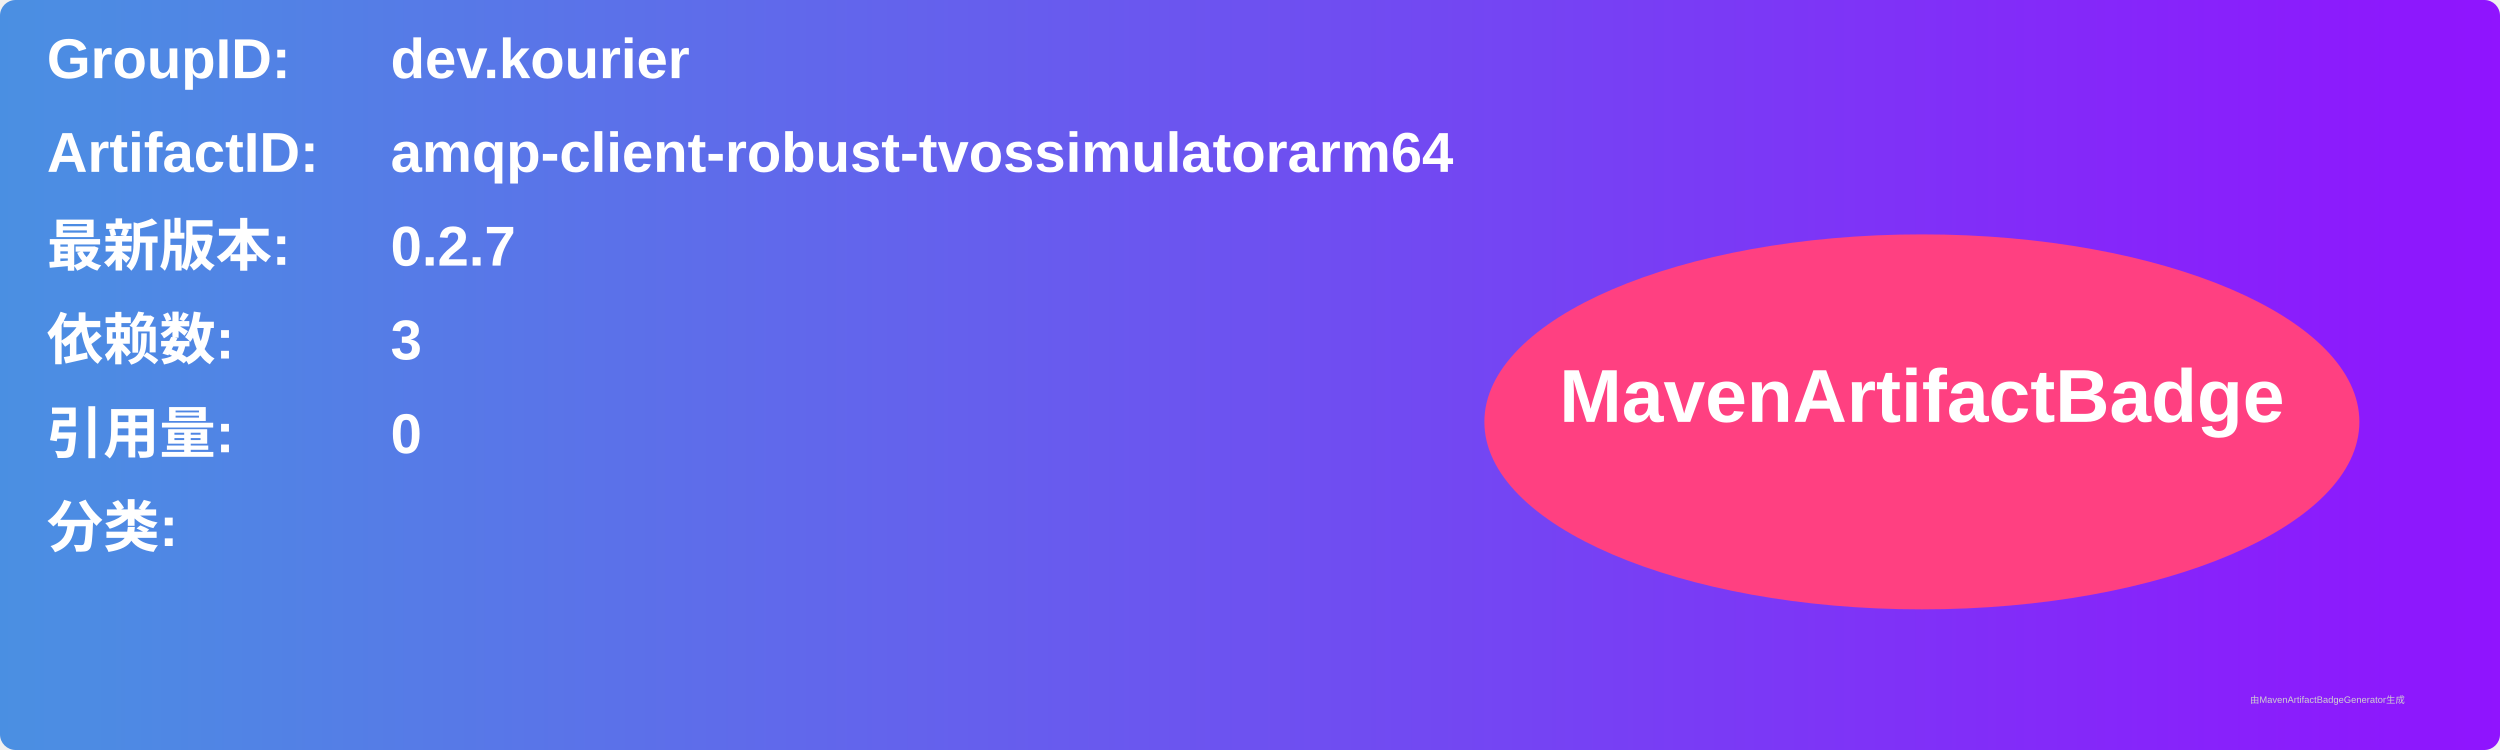
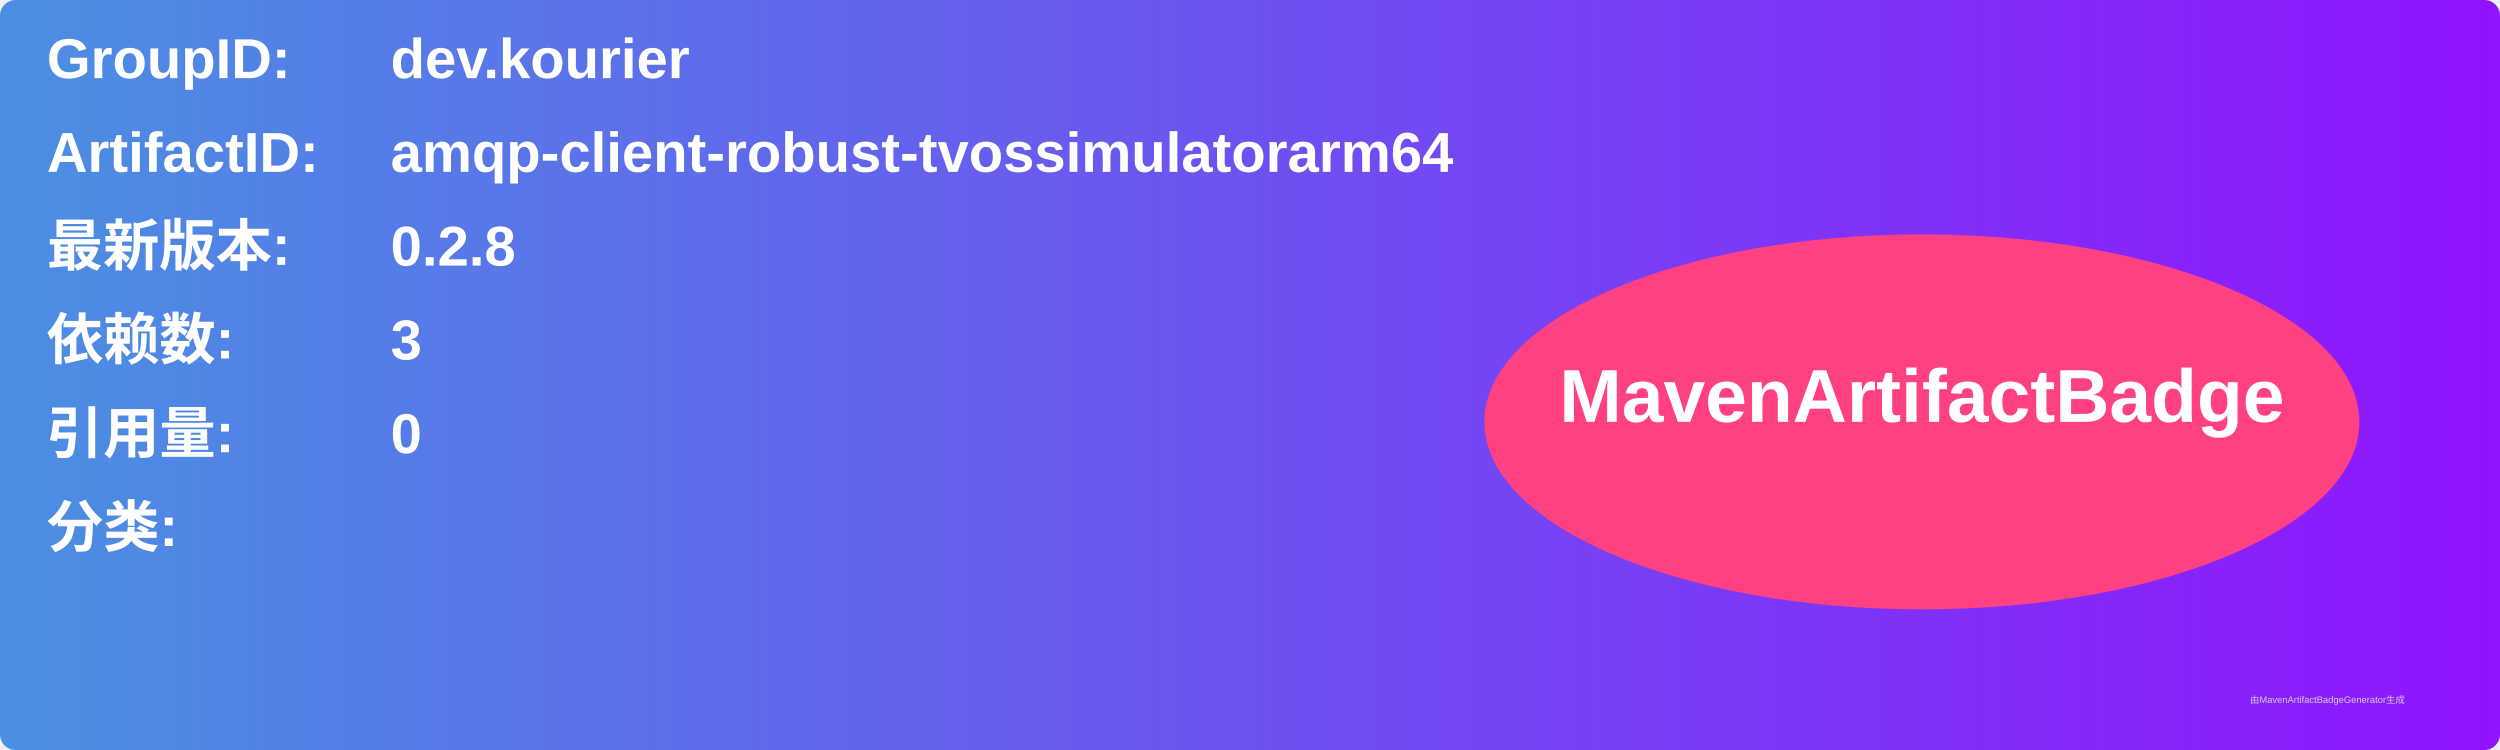
<svg xmlns="http://www.w3.org/2000/svg" width="800" height="240" viewBox="0 0 800 240">
  <linearGradient id="grad" x1="0%" y1="0%" x2="100%" y2="0%">
    <stop offset="0%" stop-color="#4a90e2" />
    <stop offset="100%" stop-color="#9013fe" />
  </linearGradient>
  <rect width="100%" height="100%" rx="5" ry="5" fill="url(#grad)" />
  <g transform="translate(15, 15)">
    <text x="0" y="10" font-family="Arial" font-size="18" fill="white" font-weight="bold" width="260">GroupID:</text>
    <text x="110" y="10" font-family="Arial" font-size="18" fill="white" font-weight="bold" width="460">dev.kourier</text>
    <text x="0" y="40" font-family="Arial" font-size="18" fill="white" font-weight="bold" width="260">ArtifactID:</text>
    <text x="110" y="40" font-family="Arial" font-size="18" fill="white" font-weight="bold" width="460">amqp-client-robust-tvossimulatorarm64</text>
    <text x="0" y="70" font-family="Arial" font-size="18" fill="white" font-weight="bold">最新版本:</text>
    <text x="110" y="70" font-family="Arial" font-size="18" fill="white" font-weight="bold">
-       <tspan font-weight="bold">0.2.7</tspan>
+       <tspan font-weight="bold">0.2.8</tspan>
    </text>
    <text x="0" y="100" font-family="Arial" font-size="18" fill="white" font-weight="bold">依赖数: </text>
    <text x="110" y="100" font-family="Arial" font-size="18" fill="white">
      <tspan font-weight="bold">3</tspan>
    </text>
    <text x="0" y="130" font-family="Arial" font-size="18" fill="white" font-weight="bold">引用量: </text>
    <text x="110" y="130" font-family="Arial" font-size="18" fill="white">
      <tspan font-weight="bold">0</tspan>
    </text>
    <text x="0" y="160" font-family="Arial" font-size="18" fill="white" font-weight="bold">分类:</text>
    <text x="10" y="190" font-family="Arial" font-size="10" fill="white">
      <tspan font-weight="bold" />
    </text>
    <ellipse cx="600" cy="120" rx="140" ry="60" fill="#ff4081" />
    <text x="600" y="120" text-anchor="middle" font-family="Arial" font-size="24" fill="white" font-weight="bold">MavenArtifactBadge</text>
  </g>
  <text x="720" y="225" font-family="Arial" font-size="3" fill="#d0d0d0">由MavenArtifactBadgeGenerator生成</text>
</svg>
